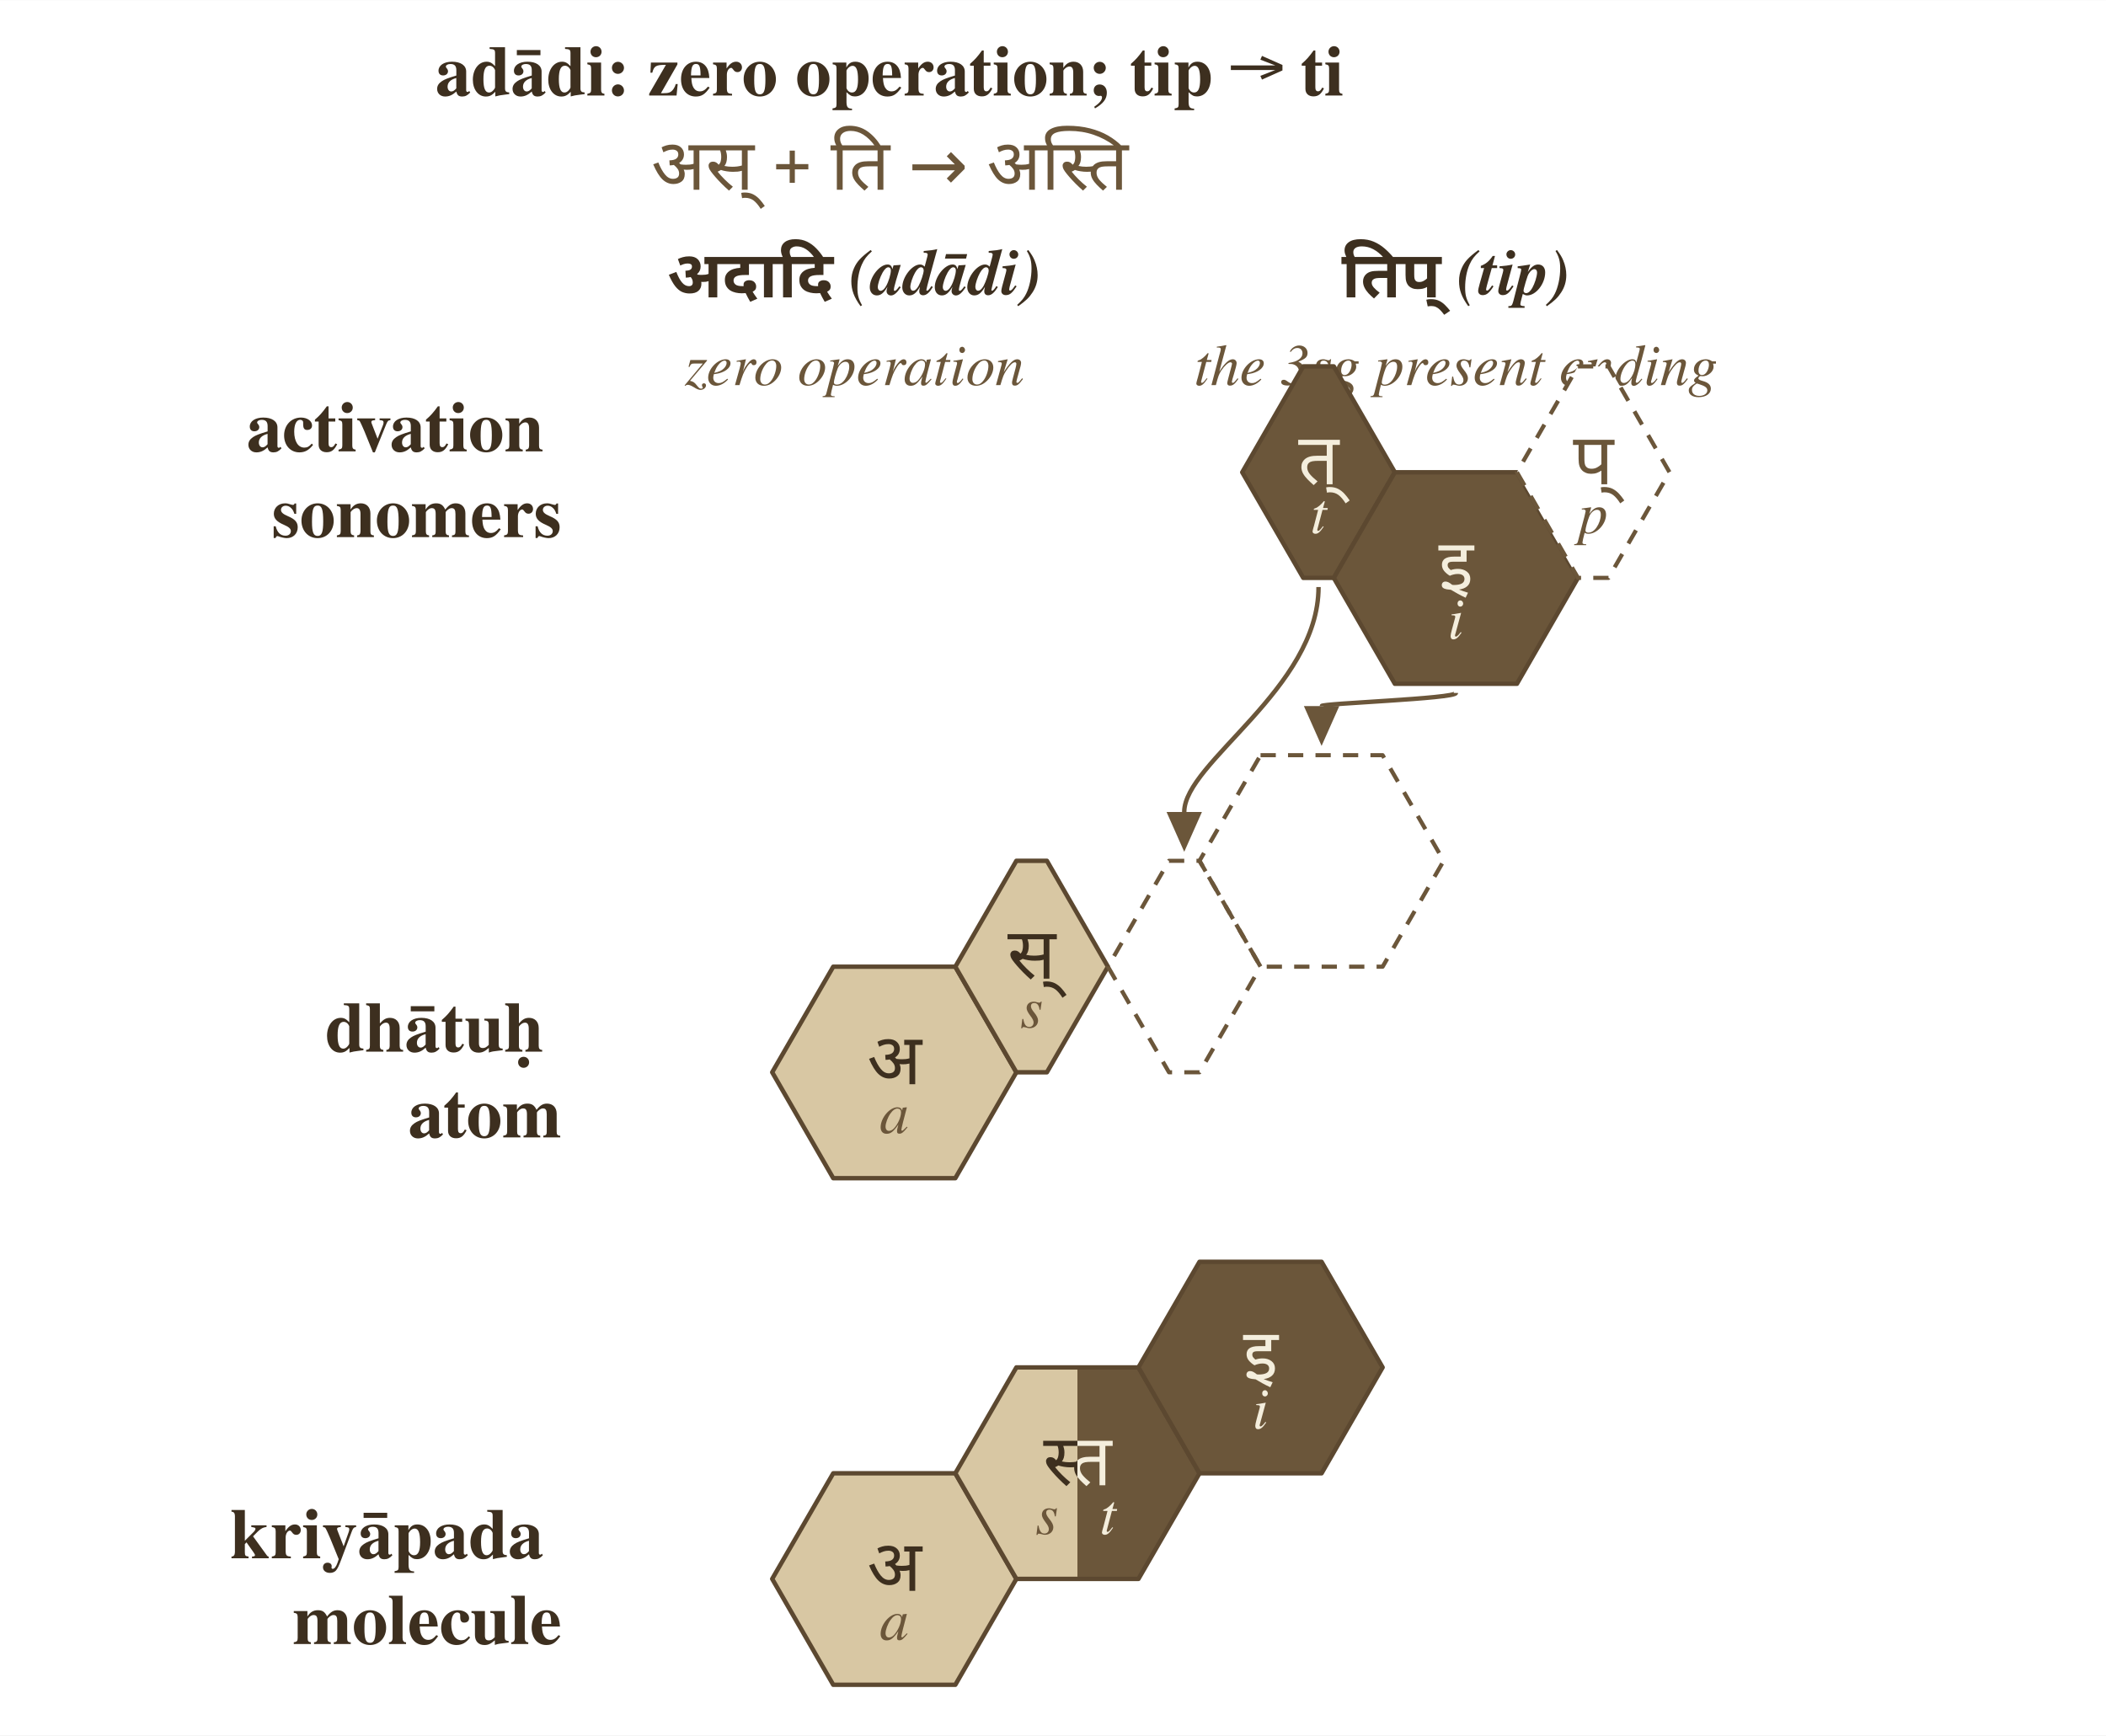
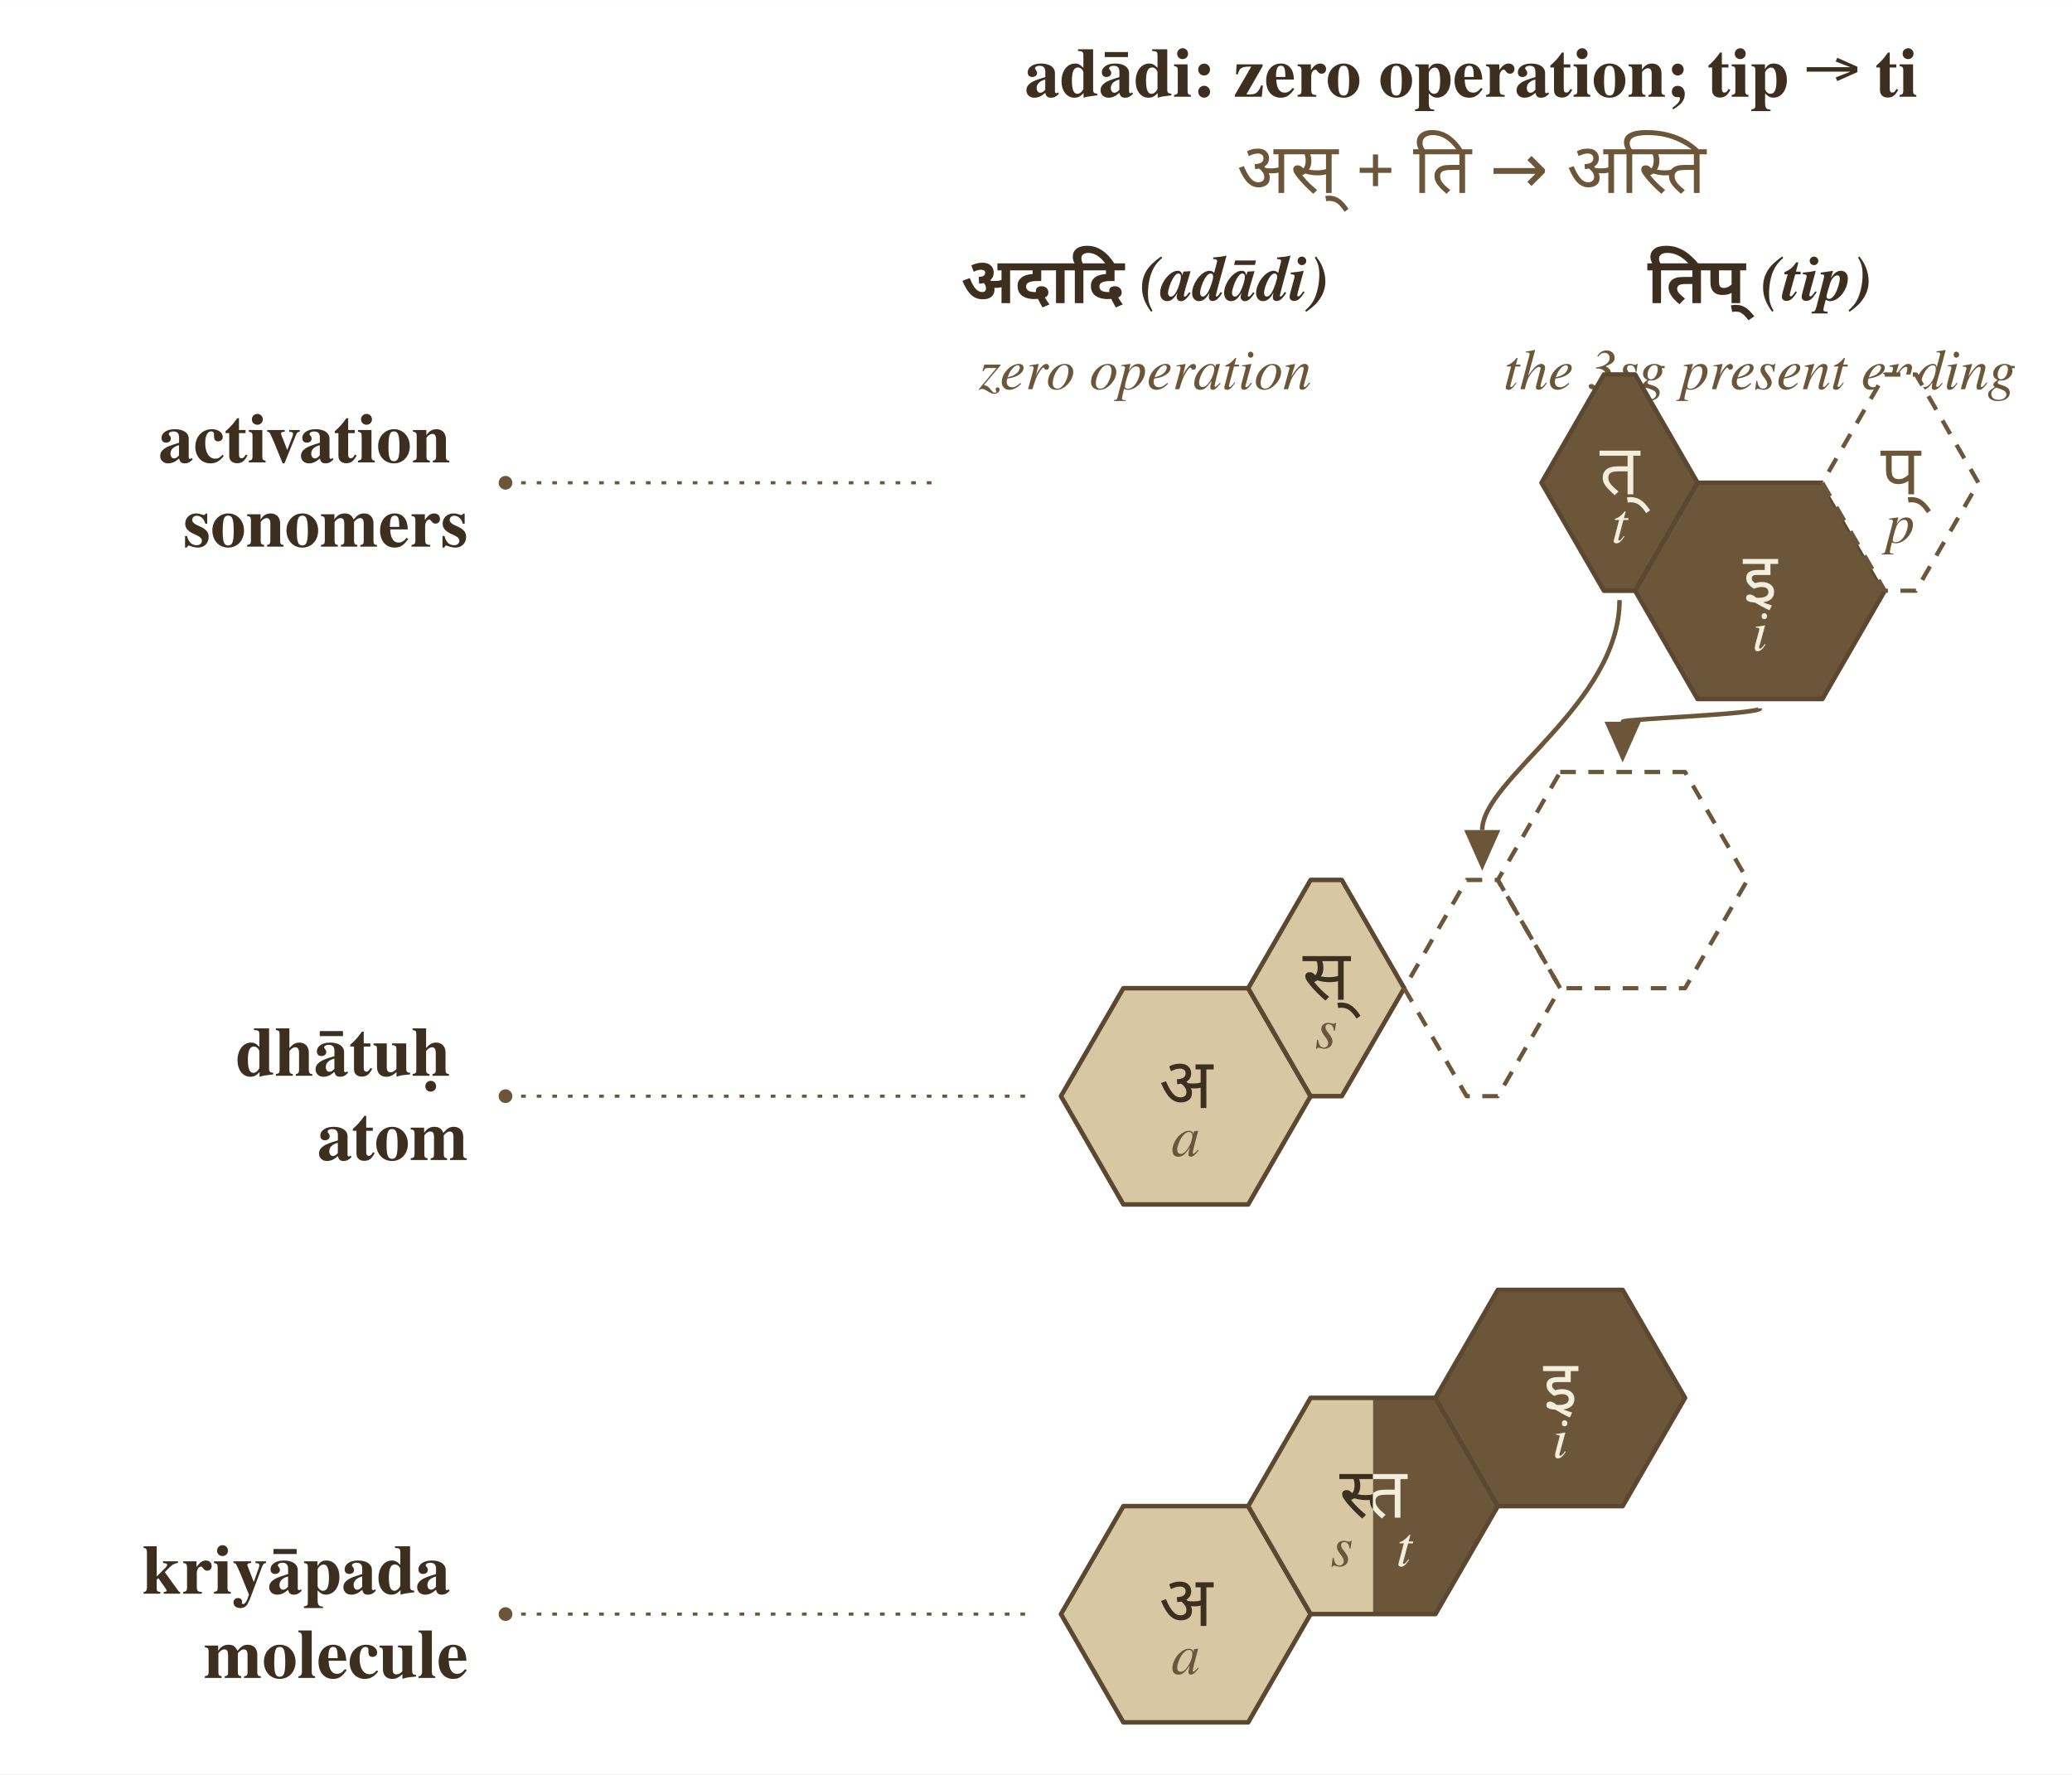
- <svg xmlns="http://www.w3.org/2000/svg" viewBox="0 0 690.0 568.6" width="4.5in" height="3.709in">
-   <rect x="0" y="0" width="690.0" height="568.6" fill="#ffffff" />
+ <svg xmlns="http://www.w3.org/2000/svg" viewBox="0 0 664.0 568.6" width="4.5in" height="3.854in">
+   <rect x="0" y="0" width="664.0" height="568.6" fill="#ffffff" />
  <defs>
    <marker id="arrowhead" markerWidth="10" markerHeight="8" refX="0" refY="4" orient="auto" markerUnits="strokeWidth">
      <polygon points="0,0 9,4 0,8" fill="#6b563a" />
    </marker>
  </defs>
-   <text x="291.5" y="24.0" font-family="Charter, Georgia, Times, serif" font-size="23.4" font-weight="700" text-anchor="middle" dominant-baseline="middle" fill="#3d2f1f">adādi: zero operation; tip → ti</text>
-   <text x="291.5" y="54.0" font-family="Noto Sans Devanagari, Mangal, Devanagari Sangam MN, sans-serif" font-size="23.4" font-weight="500" text-anchor="middle" dominant-baseline="middle" fill="#6b563a">अस् + ति → अस्ति</text>
-   <text x="184.0" y="154.7" font-family="Charter, Georgia, Times, serif" font-size="23.4" font-weight="700" text-anchor="end" dominant-baseline="middle" fill="#3d2f1f">
-     <tspan x="184.0" y="140.6">activation</tspan>
-     <tspan x="184.0" y="168.7">sonomers</tspan>
+   <text x="471.5" y="24.0" font-family="Charter, Georgia, Times, serif" font-size="22.5" font-weight="700" text-anchor="middle" dominant-baseline="middle" fill="#3d2f1f">adādi: zero operation; tip → ti</text>
+   <text x="471.5" y="54.0" font-family="Noto Sans Devanagari, Mangal, Devanagari Sangam MN, sans-serif" font-size="22.5" font-weight="500" text-anchor="middle" dominant-baseline="middle" fill="#6b563a">अस् + ति → अस्ति</text>
+   <text x="150.0" y="154.7" font-family="Charter, Georgia, Times, serif" font-size="22.5" font-weight="700" text-anchor="end" dominant-baseline="middle" fill="#3d2f1f">
+     <tspan x="150.0" y="141.2">activation</tspan>
+     <tspan x="150.0" y="168.2">sonomers</tspan>
  </text>
-   <text x="184.0" y="351.3" font-family="Charter, Georgia, Times, serif" font-size="23.4" font-weight="700" text-anchor="end" dominant-baseline="middle" fill="#3d2f1f">
-     <tspan x="184.0" y="337.3">dhātuḥ</tspan>
-     <tspan x="184.0" y="365.4">atom</tspan>
+   <text x="150.0" y="351.3" font-family="Charter, Georgia, Times, serif" font-size="22.5" font-weight="700" text-anchor="end" dominant-baseline="middle" fill="#3d2f1f">
+     <tspan x="150.0" y="337.8">dhātuḥ</tspan>
+     <tspan x="150.0" y="364.8">atom</tspan>
  </text>
-   <text x="184.0" y="517.3" font-family="Charter, Georgia, Times, serif" font-size="23.4" font-weight="700" text-anchor="end" dominant-baseline="middle" fill="#3d2f1f">
-     <tspan x="184.0" y="503.3">kriyāpada</tspan>
-     <tspan x="184.0" y="531.4">molecule</tspan>
+   <text x="150.0" y="517.3" font-family="Charter, Georgia, Times, serif" font-size="22.5" font-weight="700" text-anchor="end" dominant-baseline="middle" fill="#3d2f1f">
+     <tspan x="150.0" y="503.8">kriyāpada</tspan>
+     <tspan x="150.0" y="530.8">molecule</tspan>
  </text>
-   <text x="280.0" y="90.0" font-family="Charter, Georgia, Times, serif" font-size="21.3" font-weight="700" text-anchor="middle" dominant-baseline="middle" fill="#3d2f1f">
+   <circle cx="162.0" cy="154.7" r="2.2" fill="#6b563a" />
+   <line x1="162.0" y1="154.7" x2="301.0" y2="154.7" stroke="#6b563a" stroke-width="1" stroke-dasharray="1.5 3.5" />
+   <circle cx="162.0" cy="351.3" r="2.2" fill="#6b563a" />
+   <line x1="162.0" y1="351.3" x2="332.0" y2="351.3" stroke="#6b563a" stroke-width="1" stroke-dasharray="1.5 3.5" />
+   <circle cx="162.0" cy="517.3" r="2.2" fill="#6b563a" />
+   <line x1="162.0" y1="517.3" x2="332.0" y2="517.3" stroke="#6b563a" stroke-width="1" stroke-dasharray="1.5 3.5" />
+   <text x="367.0" y="90.0" font-family="Charter, Georgia, Times, serif" font-size="20.5" font-weight="700" text-anchor="middle" dominant-baseline="middle" fill="#3d2f1f">
    <tspan font-family="Noto Sans Devanagari, Mangal, Devanagari Sangam MN, sans-serif">अदादि</tspan>
    <tspan font-style="italic">(adādi)</tspan>
  </text>
-   <text x="280.0" y="120.7" font-family="Charter, Georgia, Times, serif" font-size="19.2" font-style="italic" text-anchor="middle" dominant-baseline="middle" fill="#6b563a">zero operation</text>
-   <text x="477.0" y="90.0" font-family="Charter, Georgia, Times, serif" font-size="21.3" font-weight="700" text-anchor="middle" dominant-baseline="middle" fill="#3d2f1f">
+   <text x="367.0" y="119.5" font-family="Charter, Georgia, Times, serif" font-size="18.4" font-style="italic" text-anchor="middle" dominant-baseline="middle" fill="#6b563a">zero operation</text>
+   <text x="564.0" y="90.0" font-family="Charter, Georgia, Times, serif" font-size="20.5" font-weight="700" text-anchor="middle" dominant-baseline="middle" fill="#3d2f1f">
    <tspan font-family="Noto Sans Devanagari, Mangal, Devanagari Sangam MN, sans-serif">तिप्</tspan>
    <tspan font-style="italic">(tip)</tspan>
  </text>
-   <text x="477.0" y="120.7" font-family="Charter, Georgia, Times, serif" font-size="19.2" font-style="italic" text-anchor="middle" dominant-baseline="middle" fill="#6b563a">the 3sg present ending</text>
-   <polygon points="427.0,120.0 437.0,120.0 457.0,154.7 437.0,189.3 427.0,189.3 407.0,154.7" fill="#6b563a" stroke="#5c4830" stroke-width="1.45" stroke-linejoin="round" />
-   <text x="432.0" y="150.5" font-family="Noto Sans Devanagari, Mangal, Devanagari Sangam MN, sans-serif" font-size="23.4" font-weight="500" text-anchor="middle" dominant-baseline="middle" fill="#f4eedd">त्</text>
-   <text x="432.0" y="169.2" font-family="Charter, Georgia, Times, serif" font-size="19.2" font-style="italic" text-anchor="middle" dominant-baseline="middle" fill="#f4eedd">t</text>
-   <polygon points="457.0,154.7 497.0,154.7 517.0,189.3 497.0,224.0 457.0,224.0 437.0,189.3" fill="#6b563a" stroke="#5c4830" stroke-width="1.45" stroke-linejoin="round" />
-   <text x="477.0" y="185.1" font-family="Noto Sans Devanagari, Mangal, Devanagari Sangam MN, sans-serif" font-size="23.4" font-weight="500" text-anchor="middle" dominant-baseline="middle" fill="#f4eedd">इ</text>
-   <text x="477.0" y="203.8" font-family="Charter, Georgia, Times, serif" font-size="19.2" font-style="italic" text-anchor="middle" dominant-baseline="middle" fill="#f4eedd">i</text>
-   <polygon points="517.0,120.0 527.0,120.0 547.0,154.7 527.0,189.3 517.0,189.3 497.0,154.7" fill="#ffffff" stroke="#6b563a" stroke-width="1.35" stroke-dasharray="5 4" stroke-linejoin="round" />
-   <text x="522.0" y="150.5" font-family="Noto Sans Devanagari, Mangal, Devanagari Sangam MN, sans-serif" font-size="23.4" font-weight="500" text-anchor="middle" dominant-baseline="middle" fill="#6b563a">प्</text>
-   <text x="522.0" y="169.2" font-family="Charter, Georgia, Times, serif" font-size="19.2" font-style="italic" text-anchor="middle" dominant-baseline="middle" fill="#6b563a">p</text>
-   <polygon points="273.0,316.7 313.0,316.7 333.0,351.3 313.0,386.0 273.0,386.0 253.0,351.3" fill="#d8c7a3" stroke="#5c4830" stroke-width="1.45" stroke-linejoin="round" />
-   <text x="293.0" y="347.1" font-family="Noto Sans Devanagari, Mangal, Devanagari Sangam MN, sans-serif" font-size="23.4" font-weight="500" text-anchor="middle" dominant-baseline="middle" fill="#3d2f1f">अ</text>
-   <text x="293.0" y="365.8" font-family="Charter, Georgia, Times, serif" font-size="19.2" font-style="italic" text-anchor="middle" dominant-baseline="middle" fill="#6b563a">a</text>
-   <polygon points="333.0,282.0 343.0,282.0 363.0,316.7 343.0,351.3 333.0,351.3 313.0,316.7" fill="#d8c7a3" stroke="#5c4830" stroke-width="1.45" stroke-linejoin="round" />
-   <text x="338.0" y="312.5" font-family="Noto Sans Devanagari, Mangal, Devanagari Sangam MN, sans-serif" font-size="23.4" font-weight="500" text-anchor="middle" dominant-baseline="middle" fill="#3d2f1f">स्</text>
-   <text x="338.0" y="331.2" font-family="Charter, Georgia, Times, serif" font-size="19.2" font-style="italic" text-anchor="middle" dominant-baseline="middle" fill="#6b563a">s</text>
-   <polygon points="383.0,282.0 393.0,282.0 413.0,316.7 393.0,351.3 383.0,351.3 363.0,316.7" fill="none" stroke="#6b563a" stroke-width="1.35" stroke-dasharray="5 4" stroke-linejoin="round" />
-   <polygon points="413.0,247.4 453.0,247.4 473.0,282.0 453.0,316.7 413.0,316.7 393.0,282.0" fill="none" stroke="#6b563a" stroke-width="1.35" stroke-dasharray="5 4" stroke-linejoin="round" />
-   <path d="M 432.0,192.3 C 432.0,225.5 388.0,249.8 388.0,266.0" fill="none" stroke="#6b563a" stroke-width="1.45" marker-end="url(#arrowhead)" />
-   <path d="M 477.0,227.0 C 477.0,228.9 433.0,230.4 433.0,231.3" fill="none" stroke="#6b563a" stroke-width="1.45" marker-end="url(#arrowhead)" />
-   <polygon points="273.0,482.7 313.0,482.7 333.0,517.3 313.0,552.0 273.0,552.0 253.0,517.3" fill="#d8c7a3" stroke="#5c4830" stroke-width="1.45" stroke-linejoin="round" />
-   <text x="293.0" y="513.1" font-family="Noto Sans Devanagari, Mangal, Devanagari Sangam MN, sans-serif" font-size="23.4" font-weight="500" text-anchor="middle" dominant-baseline="middle" fill="#3d2f1f">अ</text>
-   <text x="293.0" y="531.8" font-family="Charter, Georgia, Times, serif" font-size="19.2" font-style="italic" text-anchor="middle" dominant-baseline="middle" fill="#6b563a">a</text>
-   <polygon points="333.0,448.0 353.0,448.0 353.0,517.3 333.0,517.3 313.0,482.7" fill="#d8c7a3" stroke="none" />
-   <polygon points="353.0,448.0 373.0,448.0 393.0,482.7 373.0,517.3 353.0,517.3" fill="#6b563a" stroke="none" />
-   <polygon points="333.0,448.0 373.0,448.0 393.0,482.7 373.0,517.3 333.0,517.3 313.0,482.7" fill="none" stroke="#5c4830" stroke-width="1.45" stroke-linejoin="round" />
+   <text x="564.0" y="119.5" font-family="Charter, Georgia, Times, serif" font-size="18.4" font-style="italic" text-anchor="middle" dominant-baseline="middle" fill="#6b563a">the 3sg present ending</text>
+   <polygon points="514.0,120.0 524.0,120.0 544.0,154.7 524.0,189.3 514.0,189.3 494.0,154.7" fill="#6b563a" stroke="#5c4830" stroke-width="1.45" stroke-linejoin="round" />
+   <text x="519.0" y="150.6" font-family="Noto Sans Devanagari, Mangal, Devanagari Sangam MN, sans-serif" font-size="22.5" font-weight="500" text-anchor="middle" dominant-baseline="middle" fill="#f4eedd">त्</text>
+   <text x="519.0" y="168.7" font-family="Charter, Georgia, Times, serif" font-size="18.4" font-style="italic" text-anchor="middle" dominant-baseline="middle" fill="#f4eedd">t</text>
+   <polygon points="544.0,154.7 584.0,154.7 604.0,189.3 584.0,224.0 544.0,224.0 524.0,189.3" fill="#6b563a" stroke="#5c4830" stroke-width="1.45" stroke-linejoin="round" />
+   <text x="564.0" y="185.3" font-family="Noto Sans Devanagari, Mangal, Devanagari Sangam MN, sans-serif" font-size="22.5" font-weight="500" text-anchor="middle" dominant-baseline="middle" fill="#f4eedd">इ</text>
+   <text x="564.0" y="203.3" font-family="Charter, Georgia, Times, serif" font-size="18.4" font-style="italic" text-anchor="middle" dominant-baseline="middle" fill="#f4eedd">i</text>
+   <polygon points="604.0,120.0 614.0,120.0 634.0,154.7 614.0,189.3 604.0,189.3 584.0,154.7" fill="#ffffff" stroke="#6b563a" stroke-width="1.35" stroke-dasharray="5 4" stroke-linejoin="round" />
+   <text x="609.0" y="150.6" font-family="Noto Sans Devanagari, Mangal, Devanagari Sangam MN, sans-serif" font-size="22.5" font-weight="500" text-anchor="middle" dominant-baseline="middle" fill="#6b563a">प्</text>
+   <text x="609.0" y="168.7" font-family="Charter, Georgia, Times, serif" font-size="18.4" font-style="italic" text-anchor="middle" dominant-baseline="middle" fill="#6b563a">p</text>
+   <polygon points="360.0,316.7 400.0,316.7 420.0,351.3 400.0,386.0 360.0,386.0 340.0,351.3" fill="#d8c7a3" stroke="#5c4830" stroke-width="1.45" stroke-linejoin="round" />
+   <text x="380.0" y="347.3" font-family="Noto Sans Devanagari, Mangal, Devanagari Sangam MN, sans-serif" font-size="22.5" font-weight="500" text-anchor="middle" dominant-baseline="middle" fill="#3d2f1f">अ</text>
+   <text x="380.0" y="365.3" font-family="Charter, Georgia, Times, serif" font-size="18.4" font-style="italic" text-anchor="middle" dominant-baseline="middle" fill="#6b563a">a</text>
+   <polygon points="420.0,282.0 430.0,282.0 450.0,316.7 430.0,351.3 420.0,351.3 400.0,316.7" fill="#d8c7a3" stroke="#5c4830" stroke-width="1.45" stroke-linejoin="round" />
+   <text x="425.0" y="312.6" font-family="Noto Sans Devanagari, Mangal, Devanagari Sangam MN, sans-serif" font-size="22.5" font-weight="500" text-anchor="middle" dominant-baseline="middle" fill="#3d2f1f">स्</text>
+   <text x="425.0" y="330.7" font-family="Charter, Georgia, Times, serif" font-size="18.4" font-style="italic" text-anchor="middle" dominant-baseline="middle" fill="#6b563a">s</text>
+   <polygon points="470.0,282.0 480.0,282.0 500.0,316.7 480.0,351.3 470.0,351.3 450.0,316.7" fill="none" stroke="#6b563a" stroke-width="1.35" stroke-dasharray="5 4" stroke-linejoin="round" />
+   <polygon points="500.0,247.4 540.0,247.4 560.0,282.0 540.0,316.7 500.0,316.7 480.0,282.0" fill="none" stroke="#6b563a" stroke-width="1.35" stroke-dasharray="5 4" stroke-linejoin="round" />
+   <path d="M 519.0,192.3 C 519.0,225.5 475.0,249.8 475.0,266.0" fill="none" stroke="#6b563a" stroke-width="1.45" marker-end="url(#arrowhead)" />
+   <path d="M 564.0,227.0 C 564.0,228.9 520.0,230.4 520.0,231.3" fill="none" stroke="#6b563a" stroke-width="1.45" marker-end="url(#arrowhead)" />
+   <polygon points="360.0,482.7 400.0,482.7 420.0,517.3 400.0,552.0 360.0,552.0 340.0,517.3" fill="#d8c7a3" stroke="#5c4830" stroke-width="1.45" stroke-linejoin="round" />
+   <text x="380.0" y="513.3" font-family="Noto Sans Devanagari, Mangal, Devanagari Sangam MN, sans-serif" font-size="22.5" font-weight="500" text-anchor="middle" dominant-baseline="middle" fill="#3d2f1f">अ</text>
+   <text x="380.0" y="531.3" font-family="Charter, Georgia, Times, serif" font-size="18.4" font-style="italic" text-anchor="middle" dominant-baseline="middle" fill="#6b563a">a</text>
+   <polygon points="420.0,448.0 440.0,448.0 440.0,517.3 420.0,517.3 400.0,482.7" fill="#d8c7a3" stroke="none" />
+   <polygon points="440.0,448.0 460.0,448.0 480.0,482.7 460.0,517.3 440.0,517.3" fill="#6b563a" stroke="none" />
+   <polygon points="420.0,448.0 460.0,448.0 480.0,482.7 460.0,517.3 420.0,517.3 400.0,482.7" fill="none" stroke="#5c4830" stroke-width="1.45" stroke-linejoin="round" />
  <defs>
    <clipPath id="vedic-kriya-cluster-1-cell0">
-       <rect x="313.0" y="413.4" width="40.0" height="138.6" />
+       <rect x="400.0" y="413.4" width="40.0" height="138.6" />
    </clipPath>
    <clipPath id="vedic-kriya-cluster-1-cell1">
-       <rect x="353.0" y="413.4" width="40.0" height="138.6" />
+       <rect x="440.0" y="413.4" width="40.0" height="138.6" />
    </clipPath>
  </defs>
-   <text x="353.0" y="478.5" font-family="Noto Sans Devanagari, Mangal, Devanagari Sangam MN, sans-serif" font-size="23.4" font-weight="500" text-anchor="middle" dominant-baseline="middle" fill="#3d2f1f" clip-path="url(#vedic-kriya-cluster-1-cell0)">स्त</text>
-   <text x="353.0" y="478.5" font-family="Noto Sans Devanagari, Mangal, Devanagari Sangam MN, sans-serif" font-size="23.4" font-weight="500" text-anchor="middle" dominant-baseline="middle" fill="#f4eedd" clip-path="url(#vedic-kriya-cluster-1-cell1)">स्त</text>
-   <text x="343.0" y="497.2" font-family="Charter, Georgia, Times, serif" font-size="19.2" font-style="italic" text-anchor="middle" dominant-baseline="middle" fill="#6b563a">s</text>
-   <text x="363.0" y="497.2" font-family="Charter, Georgia, Times, serif" font-size="19.2" font-style="italic" text-anchor="middle" dominant-baseline="middle" fill="#f4eedd">t</text>
-   <polygon points="393.0,413.4 433.0,413.4 453.0,448.0 433.0,482.7 393.0,482.7 373.0,448.0" fill="#6b563a" stroke="#5c4830" stroke-width="1.45" stroke-linejoin="round" />
-   <text x="413.0" y="443.8" font-family="Noto Sans Devanagari, Mangal, Devanagari Sangam MN, sans-serif" font-size="23.4" font-weight="500" text-anchor="middle" dominant-baseline="middle" fill="#f4eedd">इ</text>
-   <text x="413.0" y="462.6" font-family="Charter, Georgia, Times, serif" font-size="19.2" font-style="italic" text-anchor="middle" dominant-baseline="middle" fill="#f4eedd">i</text>
+   <text x="440.0" y="478.6" font-family="Noto Sans Devanagari, Mangal, Devanagari Sangam MN, sans-serif" font-size="22.5" font-weight="500" text-anchor="middle" dominant-baseline="middle" fill="#3d2f1f" clip-path="url(#vedic-kriya-cluster-1-cell0)">स्त</text>
+   <text x="440.0" y="478.6" font-family="Noto Sans Devanagari, Mangal, Devanagari Sangam MN, sans-serif" font-size="22.5" font-weight="500" text-anchor="middle" dominant-baseline="middle" fill="#f4eedd" clip-path="url(#vedic-kriya-cluster-1-cell1)">स्त</text>
+   <text x="430.0" y="496.7" font-family="Charter, Georgia, Times, serif" font-size="18.4" font-style="italic" text-anchor="middle" dominant-baseline="middle" fill="#6b563a">s</text>
+   <text x="450.0" y="496.7" font-family="Charter, Georgia, Times, serif" font-size="18.4" font-style="italic" text-anchor="middle" dominant-baseline="middle" fill="#f4eedd">t</text>
+   <polygon points="480.0,413.4 520.0,413.4 540.0,448.0 520.0,482.7 480.0,482.7 460.0,448.0" fill="#6b563a" stroke="#5c4830" stroke-width="1.45" stroke-linejoin="round" />
+   <text x="500.0" y="444.0" font-family="Noto Sans Devanagari, Mangal, Devanagari Sangam MN, sans-serif" font-size="22.5" font-weight="500" text-anchor="middle" dominant-baseline="middle" fill="#f4eedd">इ</text>
+   <text x="500.0" y="462.0" font-family="Charter, Georgia, Times, serif" font-size="18.4" font-style="italic" text-anchor="middle" dominant-baseline="middle" fill="#f4eedd">i</text>
</svg>
